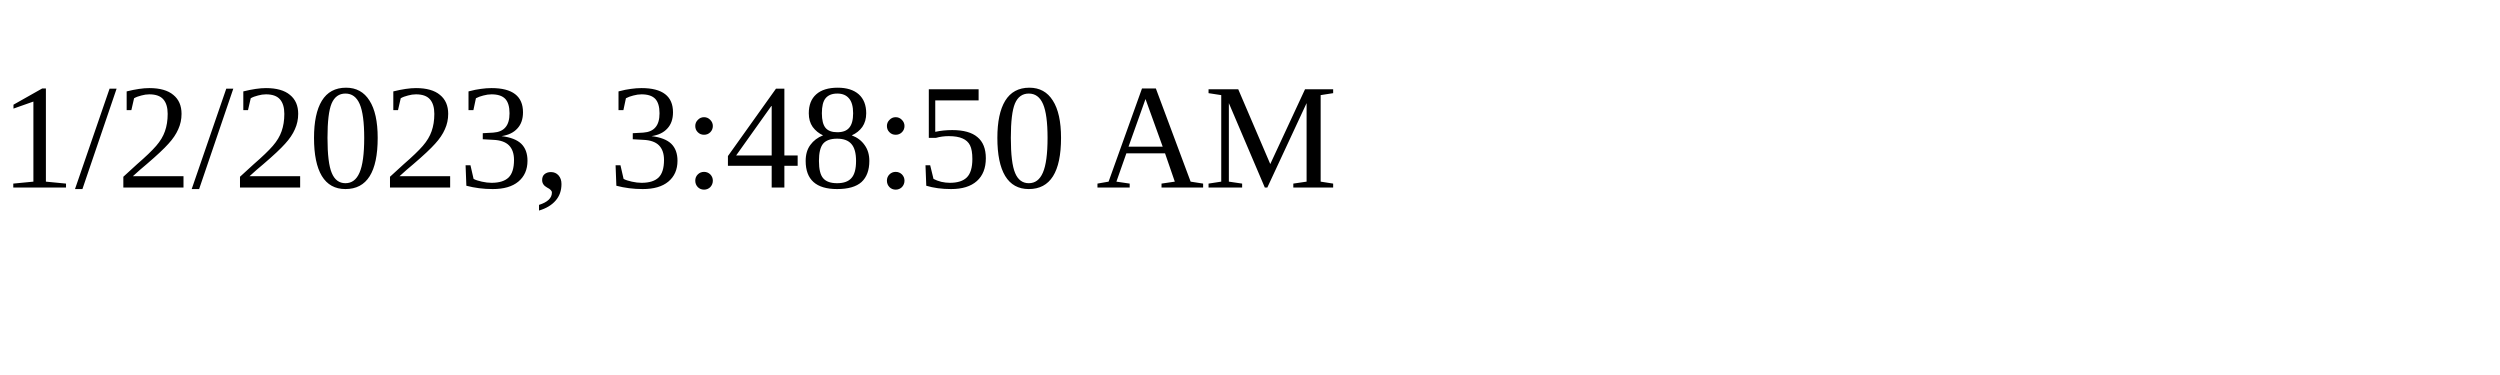
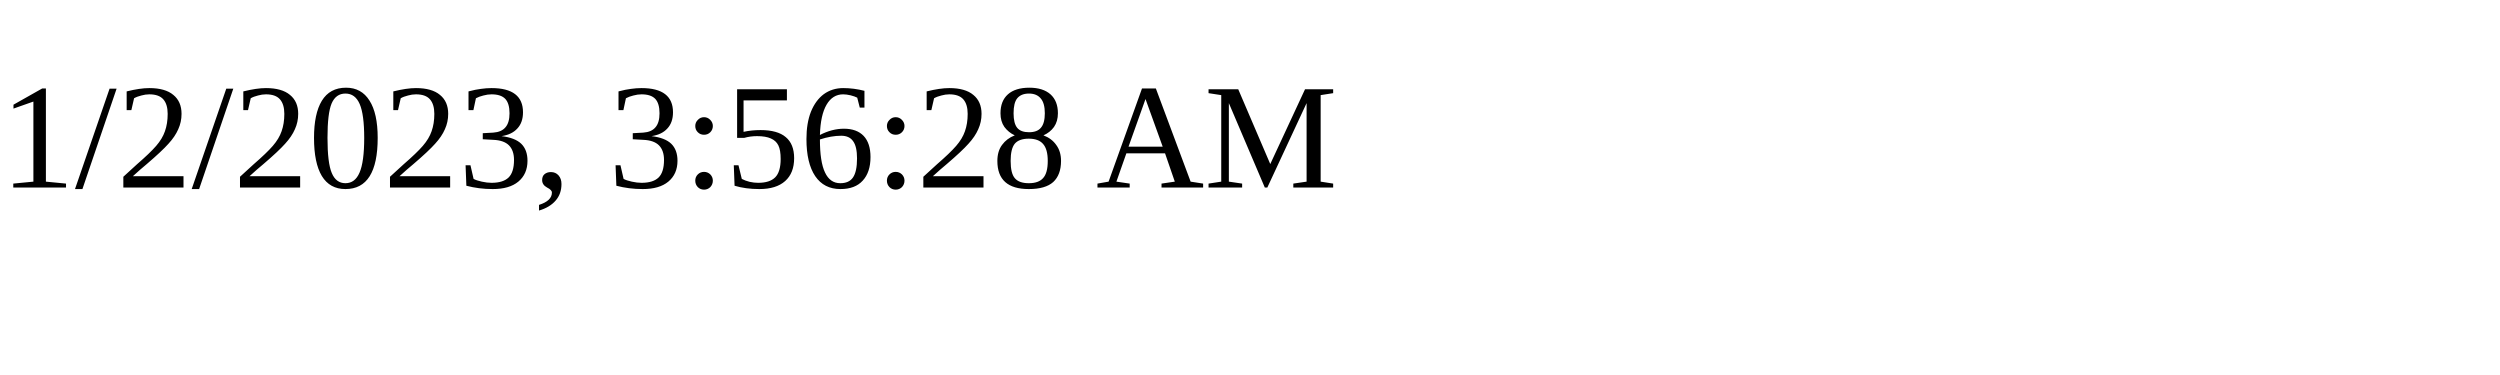
<svg xmlns="http://www.w3.org/2000/svg" height="30" width="200">
-   <text x="0" y="15">1/2/2023, 3:48:50 AM</text>
+   <text x="0" y="15">1/2/2023, 3:56:28 AM</text>
</svg>
